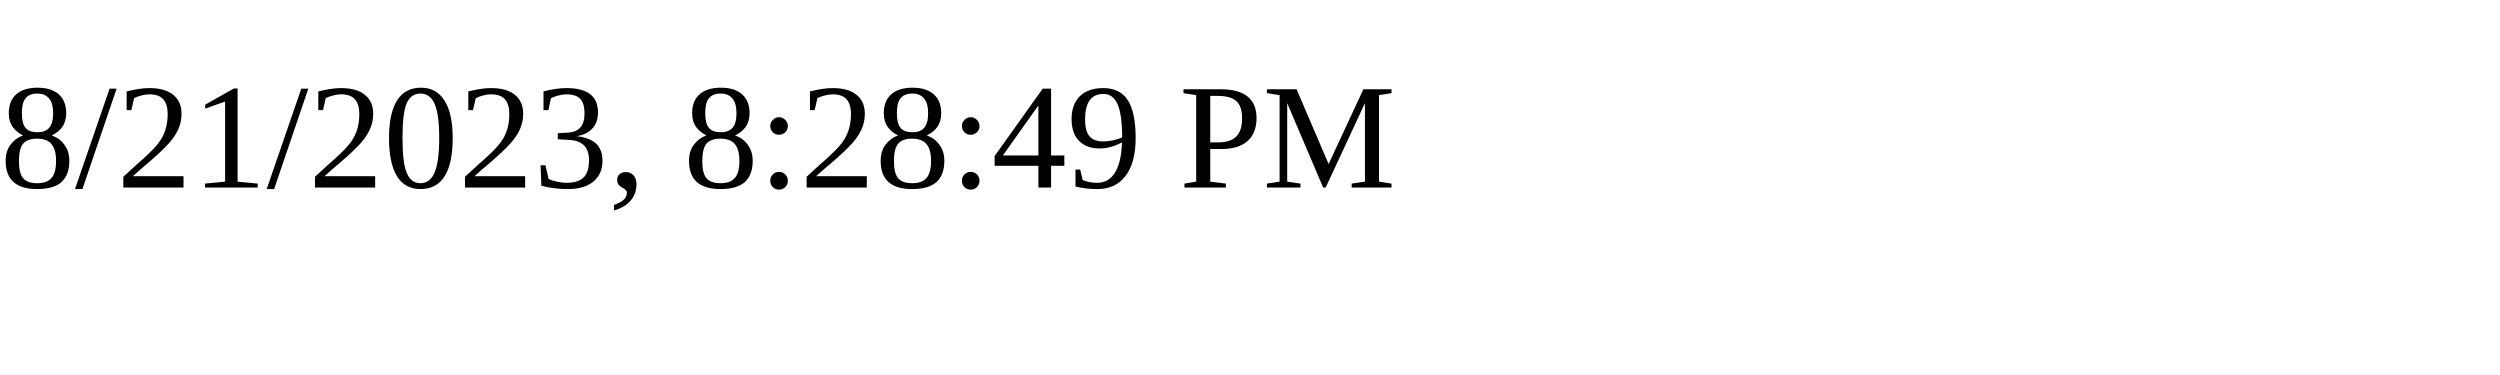
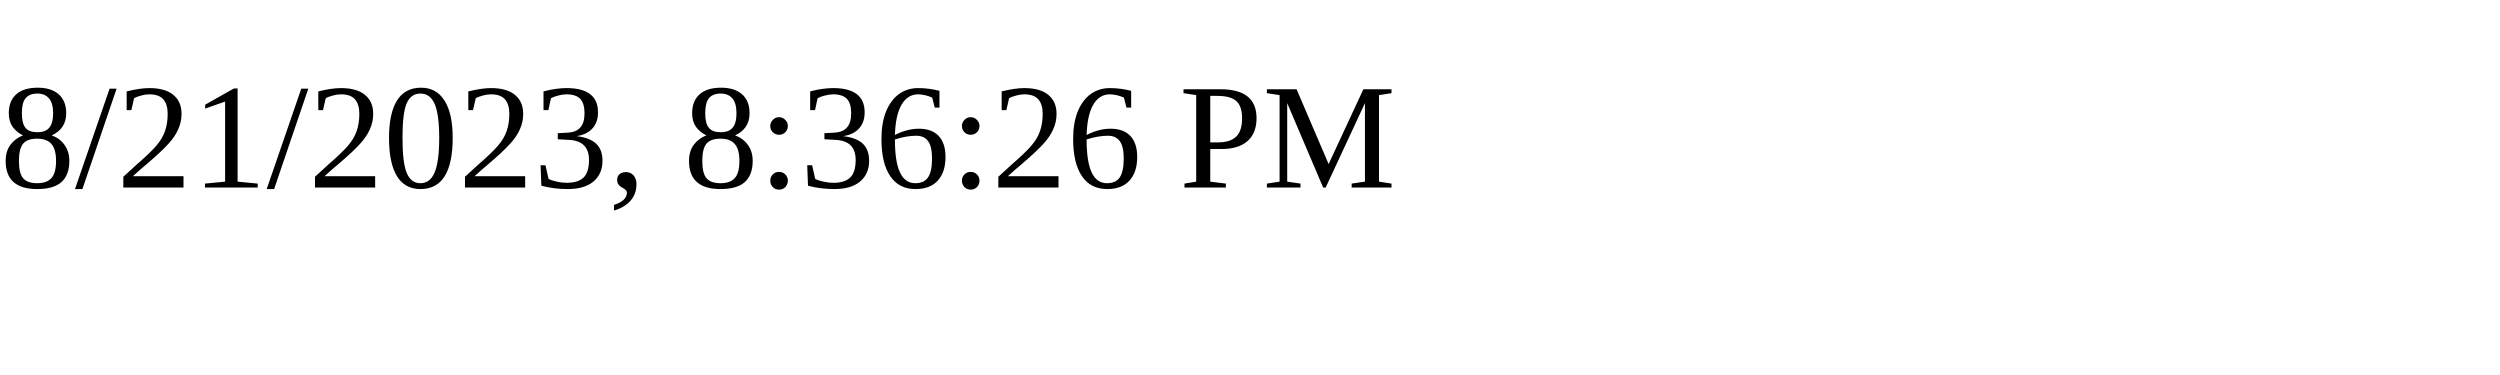
<svg xmlns="http://www.w3.org/2000/svg" height="30" width="200">
-   <text x="0" y="15">8/21/2023, 8:28:49 PM</text>
+   <text x="0" y="15">8/21/2023, 8:36:26 PM</text>
</svg>
